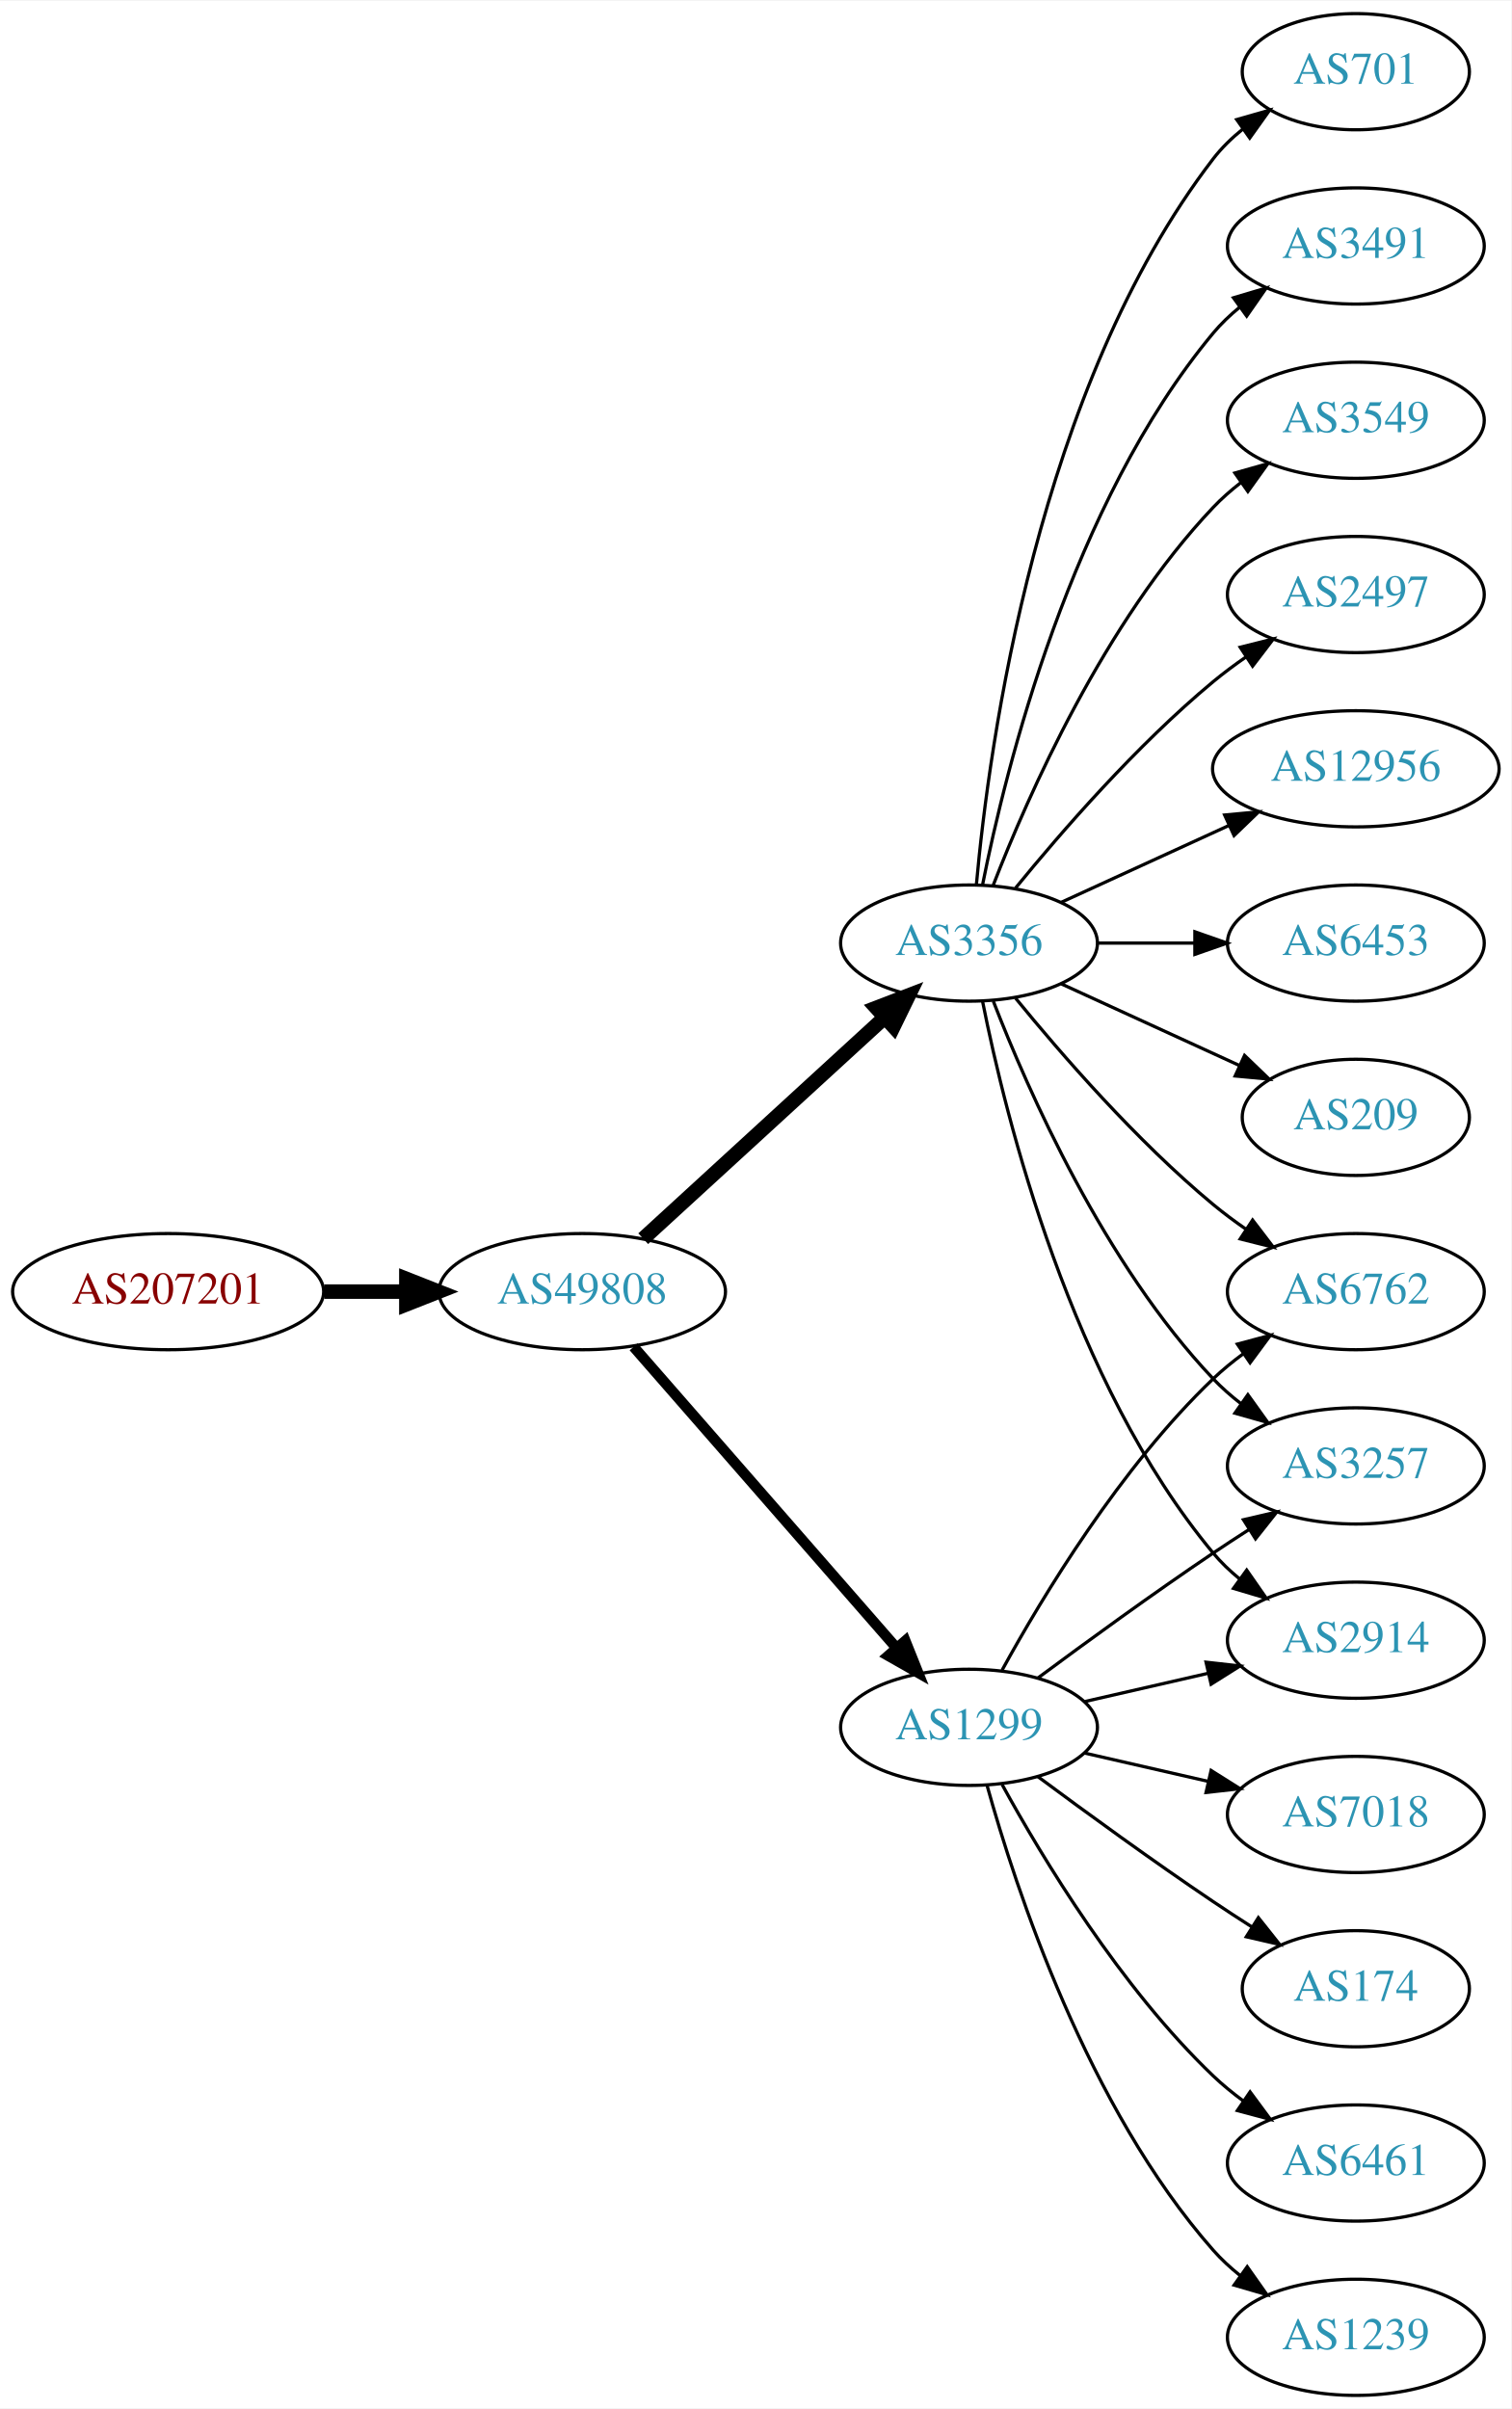
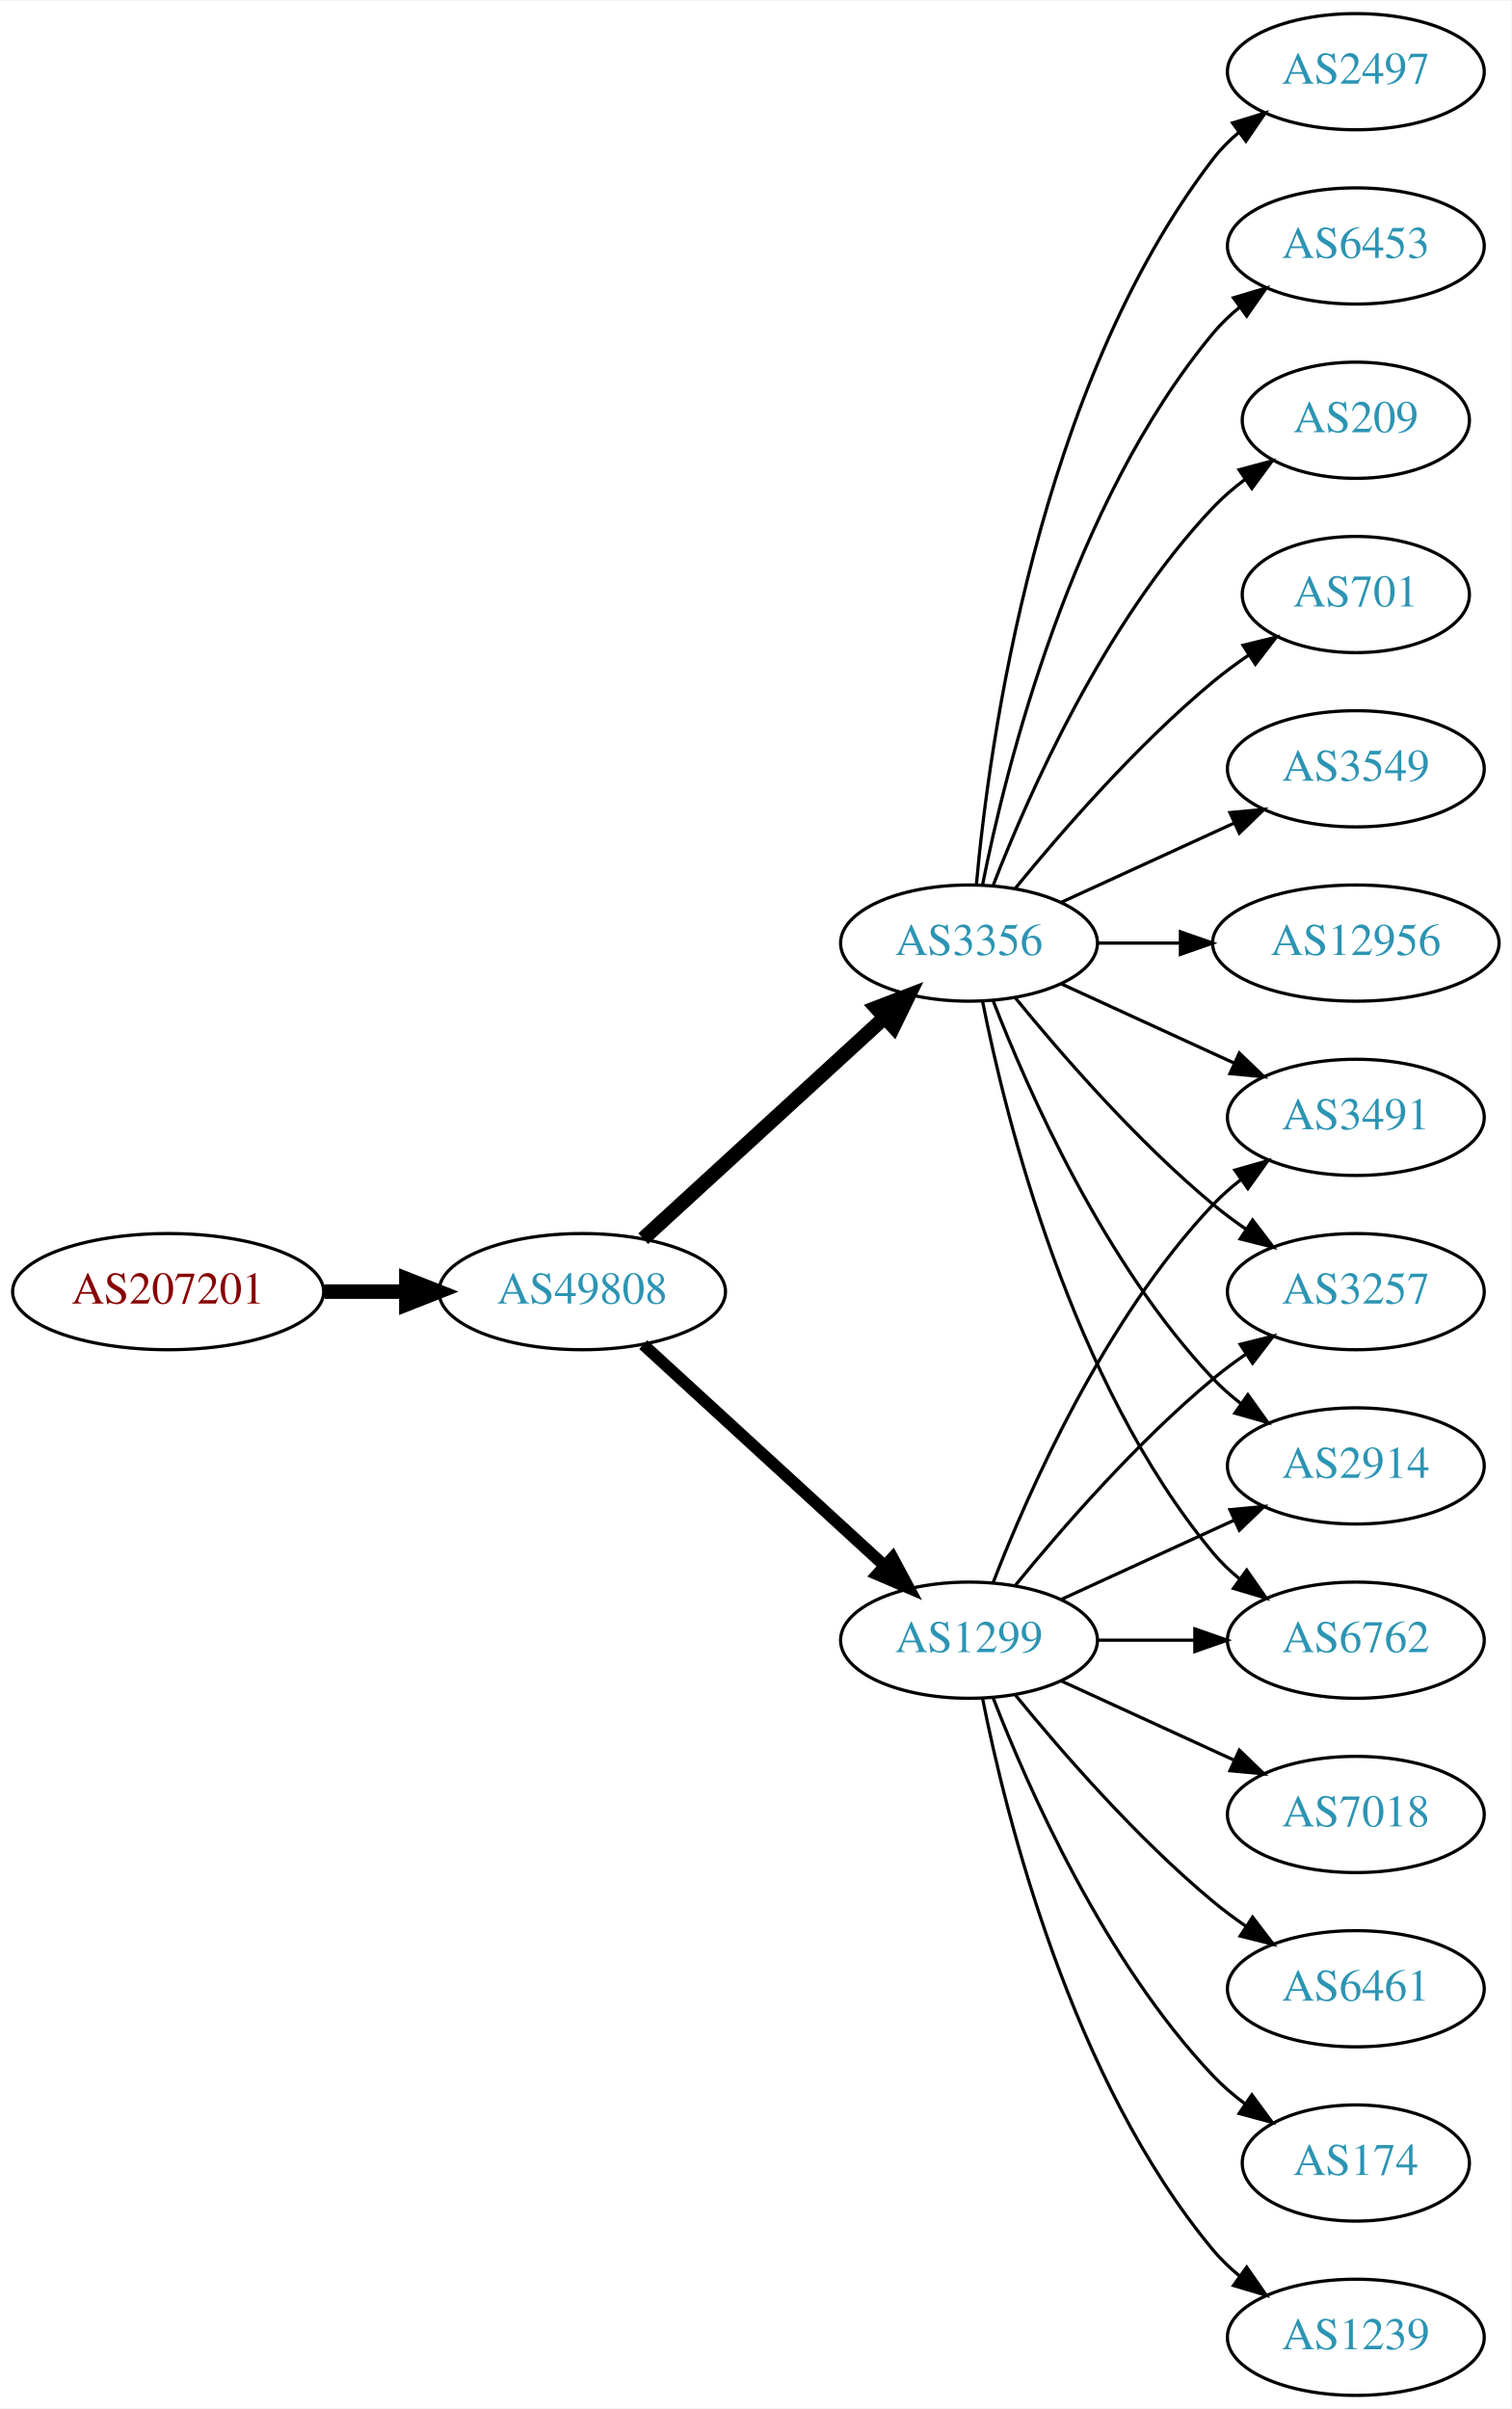
<svg xmlns="http://www.w3.org/2000/svg" xmlns:xlink="http://www.w3.org/1999/xlink" width="468pt" height="746pt" viewBox="0.00 0.00 468.27 746.00">
  <g id="graph0" class="graph" transform="scale(1 1) rotate(0) translate(4 742)">
    <polygon fill="white" stroke="none" points="-4,4 -4,-742 464.269,-742 464.269,4 -4,4" />
    <g id="node1" class="node">
      <g id="a_node1">
        <a xlink:href="/asn/207201" xlink:title="AS207201 ~ Normann Engineering GmbH [AT]">
          <ellipse fill="#ffffff" stroke="black" cx="48.096" cy="-342" rx="48.192" ry="18" />
          <text text-anchor="middle" x="48.096" y="-338.3" font-family="Times,serif" font-size="14.00" fill="#880000">AS207201</text>
        </a>
      </g>
    </g>
    <g id="node2" class="node">
      <g id="a_node2">
        <a xlink:href="/asn/49808" xlink:title="AS49808 ~ POWERSPEED-AS [AT]">
          <ellipse fill="#ffffff" stroke="black" cx="176.388" cy="-342" rx="44.393" ry="18" />
          <text text-anchor="middle" x="176.388" y="-338.3" font-family="Times,serif" font-size="14.00" fill="#2c94b3">AS49808</text>
        </a>
      </g>
    </g>
    <g id="edge1" class="edge">
      <path fill="none" stroke="black" stroke-width="4.5" d="M96.481,-342C104.742,-342 113.386,-342 121.799,-342" />
      <polygon fill="black" stroke="black" stroke-width="4.5" points="121.904,-345.938 131.904,-342 121.904,-338.063 121.904,-345.938" />
    </g>
    <g id="node3" class="node">
      <g id="a_node3">
+         <a xlink:href="/asn/1299" xlink:title="AS1299 ~ Telia Carrier [EU]">
+           <ellipse fill="#ffffff" stroke="black" cx="296.23" cy="-234" rx="39.794" ry="18" />
+           <text text-anchor="middle" x="296.23" y="-230.3" font-family="Times,serif" font-size="14.00" fill="#2c94b3">AS1299</text>
+         </a>
+       </g>
+     </g>
+     <g id="edge2" class="edge">
+       <path fill="none" stroke="black" stroke-width="3.682" d="M195.285,-325.597C215.214,-307.333 247.571,-277.678 270.048,-257.079" />
+       <polygon fill="black" stroke="black" stroke-width="3.682" points="272.543,-259.54 277.55,-250.203 267.813,-254.38 272.543,-259.54" />
+     </g>
+     <g id="node4" class="node">
+       <g id="a_node4">
        <a xlink:href="/asn/3356" xlink:title="AS3356 ~ LEVEL3 [US]">
          <ellipse fill="#ffffff" stroke="black" cx="296.23" cy="-450" rx="39.794" ry="18" />
          <text text-anchor="middle" x="296.23" y="-446.3" font-family="Times,serif" font-size="14.00" fill="#2c94b3">AS3356</text>
        </a>
      </g>
    </g>
-     <g id="edge2" class="edge">
+     <g id="edge3" class="edge">
      <path fill="none" stroke="black" stroke-width="4.5" d="M195.285,-358.403C215.214,-376.667 247.571,-406.322 270.048,-426.921" />
      <polygon fill="black" stroke="black" stroke-width="4.5" points="267.517,-429.943 277.55,-433.797 272.838,-424.137 267.517,-429.943" />
    </g>
-     <g id="node4" class="node">
-       <g id="a_node4">
-         <a xlink:href="/asn/1299" xlink:title="AS1299 ~ Telia Carrier [EU]">
-           <ellipse fill="#ffffff" stroke="black" cx="296.23" cy="-207" rx="39.794" ry="18" />
-           <text text-anchor="middle" x="296.23" y="-203.3" font-family="Times,serif" font-size="14.00" fill="#2c94b3">AS1299</text>
-         </a>
-       </g>
-     </g>
-     <g id="edge3" class="edge">
-       <path fill="none" stroke="black" stroke-width="3.273" d="M192.312,-324.902C212.855,-301.369 249.974,-258.845 273.571,-231.813" />
-       <polygon fill="black" stroke="black" stroke-width="3.273" points="276.487,-233.794 280.426,-223.959 271.214,-229.191 276.487,-233.794" />
-     </g>
    <g id="node5" class="node">
      <g id="a_node5">
-         <a xlink:href="/asn/701" xlink:title="AS701 ~ UUNET [US]">
-           <ellipse fill="#ffffff" stroke="black" cx="416.073" cy="-720" rx="35.194" ry="18" />
-           <text text-anchor="middle" x="416.073" y="-716.3" font-family="Times,serif" font-size="14.00" fill="#2c94b3">AS701</text>
+         <a xlink:href="/asn/3491" xlink:title="AS3491 ~ PCCW Global, Inc. [US]">
+           <ellipse fill="#ffffff" stroke="black" cx="416.073" cy="-396" rx="39.794" ry="18" />
+           <text text-anchor="middle" x="416.073" y="-392.3" font-family="Times,serif" font-size="14.00" fill="#2c94b3">AS3491</text>
        </a>
      </g>
    </g>
    <g id="edge4" class="edge">
-       <path fill="none" stroke="black" d="M298.514,-468.117C302.413,-511.332 317.429,-622.131 371.877,-693 374.483,-696.393 377.647,-699.467 381.064,-702.223" />
-       <polygon fill="black" stroke="black" points="379.167,-705.168 389.356,-708.073 383.203,-699.448 379.167,-705.168" />
+       <path fill="none" stroke="black" d="M303.753,-251.994C314.504,-279.728 338.161,-333.429 371.877,-369 374.462,-371.728 377.38,-374.294 380.448,-376.677" />
+       <polygon fill="black" stroke="black" points="378.602,-379.658 388.797,-382.543 382.627,-373.93 378.602,-379.658" />
    </g>
    <g id="node6" class="node">
      <g id="a_node6">
-         <a xlink:href="/asn/3491" xlink:title="AS3491 ~ PCCW Global, Inc. [US]">
-           <ellipse fill="#ffffff" stroke="black" cx="416.073" cy="-666" rx="39.794" ry="18" />
-           <text text-anchor="middle" x="416.073" y="-662.3" font-family="Times,serif" font-size="14.00" fill="#2c94b3">AS3491</text>
+         <a xlink:href="/asn/3257" xlink:title="AS3257 ~ GTT [DE]">
+           <ellipse fill="#ffffff" stroke="black" cx="416.073" cy="-342" rx="39.794" ry="18" />
+           <text text-anchor="middle" x="416.073" y="-338.3" font-family="Times,serif" font-size="14.00" fill="#2c94b3">AS3257</text>
        </a>
      </g>
    </g>
    <g id="edge5" class="edge">
-       <path fill="none" stroke="black" d="M300.429,-468.073C307.592,-504.141 327.867,-586.125 371.877,-639 374.281,-641.889 377.078,-644.563 380.07,-647.013" />
-       <polygon fill="black" stroke="black" points="378.159,-649.95 388.313,-652.973 382.26,-644.277 378.159,-649.95" />
+       <path fill="none" stroke="black" d="M310.649,-251.065C324.764,-268.375 348.178,-295.345 371.877,-315 375.093,-317.668 378.594,-320.27 382.164,-322.741" />
+       <polygon fill="black" stroke="black" points="380.242,-325.666 390.52,-328.236 384.088,-319.817 380.242,-325.666" />
    </g>
    <g id="node7" class="node">
      <g id="a_node7">
-         <a xlink:href="/asn/3549" xlink:title="AS3549 ~ Level 3 Parent, LLC [US]">
-           <ellipse fill="#ffffff" stroke="black" cx="416.073" cy="-612" rx="39.794" ry="18" />
-           <text text-anchor="middle" x="416.073" y="-608.3" font-family="Times,serif" font-size="14.00" fill="#2c94b3">AS3549</text>
+         <a xlink:href="/asn/174" xlink:title="AS174 ~ Cogent Communications [US]">
+           <ellipse fill="#ffffff" stroke="black" cx="416.073" cy="-72" rx="35.194" ry="18" />
+           <text text-anchor="middle" x="416.073" y="-68.3" font-family="Times,serif" font-size="14.00" fill="#2c94b3">AS174</text>
        </a>
      </g>
    </g>
    <g id="edge6" class="edge">
-       <path fill="none" stroke="black" d="M303.753,-467.994C314.504,-495.728 338.161,-549.429 371.877,-585 374.462,-587.728 377.38,-590.294 380.448,-592.677" />
-       <polygon fill="black" stroke="black" points="378.602,-595.658 388.797,-598.543 382.627,-589.93 378.602,-595.658" />
+       <path fill="none" stroke="black" d="M303.753,-216.006C314.504,-188.272 338.161,-134.571 371.877,-99 374.82,-95.895 378.193,-92.999 381.729,-90.345" />
+       <polygon fill="black" stroke="black" points="383.858,-93.129 390.148,-84.603 379.914,-87.346 383.858,-93.129" />
    </g>
    <g id="node8" class="node">
      <g id="a_node8">
-         <a xlink:href="/asn/2497" xlink:title="AS2497 ~ Internet Initiative Japan Inc. [JP]">
-           <ellipse fill="#ffffff" stroke="black" cx="416.073" cy="-558" rx="39.794" ry="18" />
-           <text text-anchor="middle" x="416.073" y="-554.3" font-family="Times,serif" font-size="14.00" fill="#2c94b3">AS2497</text>
-         </a>
-       </g>
-     </g>
-     <g id="edge7" class="edge">
-       <path fill="none" stroke="black" d="M310.649,-467.065C324.764,-484.375 348.178,-511.345 371.877,-531 375.093,-533.668 378.594,-536.27 382.164,-538.741" />
-       <polygon fill="black" stroke="black" points="380.242,-541.666 390.52,-544.236 384.088,-535.817 380.242,-541.666" />
-     </g>
-     <g id="node9" class="node">
-       <g id="a_node9">
-         <a xlink:href="/asn/12956" xlink:title="AS12956 ~ TELXIUS [ES]">
-           <ellipse fill="#ffffff" stroke="black" cx="416.073" cy="-504" rx="44.393" ry="18" />
-           <text text-anchor="middle" x="416.073" y="-500.3" font-family="Times,serif" font-size="14.00" fill="#2c94b3">AS12956</text>
-         </a>
-       </g>
-     </g>
-     <g id="edge8" class="edge">
-       <path fill="none" stroke="black" d="M324.859,-462.661C340.357,-469.762 359.923,-478.728 376.87,-486.494" />
-       <polygon fill="black" stroke="black" points="375.424,-489.681 385.973,-490.665 378.34,-483.317 375.424,-489.681" />
-     </g>
-     <g id="node10" class="node">
-       <g id="a_node10">
-         <a xlink:href="/asn/6762" xlink:title="AS6762 ~ TELECOM ITALIA SPARKLE S.p.A. [IT]">
-           <ellipse fill="#ffffff" stroke="black" cx="416.073" cy="-342" rx="39.794" ry="18" />
-           <text text-anchor="middle" x="416.073" y="-338.3" font-family="Times,serif" font-size="14.00" fill="#2c94b3">AS6762</text>
-         </a>
-       </g>
-     </g>
-     <g id="edge9" class="edge">
-       <path fill="none" stroke="black" d="M310.649,-432.935C324.764,-415.625 348.178,-388.655 371.877,-369 375.093,-366.332 378.594,-363.73 382.164,-361.259" />
-       <polygon fill="black" stroke="black" points="384.088,-364.183 390.52,-355.764 380.242,-358.334 384.088,-364.183" />
-     </g>
-     <g id="node11" class="node">
-       <g id="a_node11">
-         <a xlink:href="/asn/3257" xlink:title="AS3257 ~ GTT [DE]">
-           <ellipse fill="#ffffff" stroke="black" cx="416.073" cy="-288" rx="39.794" ry="18" />
-           <text text-anchor="middle" x="416.073" y="-284.3" font-family="Times,serif" font-size="14.00" fill="#2c94b3">AS3257</text>
-         </a>
-       </g>
-     </g>
-     <g id="edge10" class="edge">
-       <path fill="none" stroke="black" d="M303.753,-432.006C314.504,-404.272 338.161,-350.571 371.877,-315 374.462,-312.272 377.38,-309.706 380.448,-307.323" />
-       <polygon fill="black" stroke="black" points="382.627,-310.07 388.797,-301.457 378.602,-304.342 382.627,-310.07" />
-     </g>
-     <g id="node12" class="node">
-       <g id="a_node12">
-         <a xlink:href="/asn/6453" xlink:title="AS6453 ~ TATA COMMUNICATIONS (AMERICA) INC [US]">
-           <ellipse fill="#ffffff" stroke="black" cx="416.073" cy="-450" rx="39.794" ry="18" />
-           <text text-anchor="middle" x="416.073" y="-446.3" font-family="Times,serif" font-size="14.00" fill="#2c94b3">AS6453</text>
-         </a>
-       </g>
-     </g>
-     <g id="edge11" class="edge">
-       <path fill="none" stroke="black" d="M336.143,-450C345.696,-450 356.046,-450 366.008,-450" />
-       <polygon fill="black" stroke="black" points="366.201,-453.5 376.201,-450 366.201,-446.5 366.201,-453.5" />
-     </g>
-     <g id="node13" class="node">
-       <g id="a_node13">
-         <a xlink:href="/asn/2914" xlink:title="AS2914 ~ NTT America, Inc. [US]">
-           <ellipse fill="#ffffff" stroke="black" cx="416.073" cy="-234" rx="39.794" ry="18" />
-           <text text-anchor="middle" x="416.073" y="-230.3" font-family="Times,serif" font-size="14.00" fill="#2c94b3">AS2914</text>
-         </a>
-       </g>
-     </g>
-     <g id="edge12" class="edge">
-       <path fill="none" stroke="black" d="M300.429,-431.927C307.592,-395.859 327.867,-313.875 371.877,-261 374.281,-258.111 377.078,-255.437 380.07,-252.987" />
-       <polygon fill="black" stroke="black" points="382.26,-255.723 388.313,-247.027 378.159,-250.05 382.26,-255.723" />
-     </g>
-     <g id="node14" class="node">
-       <g id="a_node14">
-         <a xlink:href="/asn/209" xlink:title="AS209 ~ CenturyLink Communications, LLC [US]">
-           <ellipse fill="#ffffff" stroke="black" cx="416.073" cy="-396" rx="35.194" ry="18" />
-           <text text-anchor="middle" x="416.073" y="-392.3" font-family="Times,serif" font-size="14.00" fill="#2c94b3">AS209</text>
-         </a>
-       </g>
-     </g>
-     <g id="edge13" class="edge">
-       <path fill="none" stroke="black" d="M324.859,-437.339C341.275,-429.817 362.257,-420.202 379.854,-412.139" />
-       <polygon fill="black" stroke="black" points="381.598,-415.189 389.231,-407.842 378.682,-408.826 381.598,-415.189" />
-     </g>
-     <g id="edge19" class="edge">
-       <path fill="none" stroke="black" d="M306.471,-224.713C319.017,-247.561 343.194,-287.611 371.877,-315 374.745,-317.739 377.934,-320.347 381.243,-322.785" />
-       <polygon fill="black" stroke="black" points="379.366,-325.742 389.602,-328.477 383.306,-319.956 379.366,-325.742" />
-     </g>
-     <g id="edge18" class="edge">
-       <path fill="none" stroke="black" d="M317.56,-222.277C332.423,-233.304 353.167,-248.407 371.877,-261 375.426,-263.389 379.176,-265.839 382.924,-268.242" />
-       <polygon fill="black" stroke="black" points="381.251,-271.325 391.573,-273.712 384.993,-265.409 381.251,-271.325" />
-     </g>
-     <g id="edge15" class="edge">
-       <path fill="none" stroke="black" d="M331.949,-214.955C343.949,-217.704 357.57,-220.825 370.263,-223.733" />
-       <polygon fill="black" stroke="black" points="369.665,-227.187 380.194,-226.009 371.229,-220.364 369.665,-227.187" />
-     </g>
-     <g id="node15" class="node">
-       <g id="a_node15">
-         <a xlink:href="/asn/6461" xlink:title="AS6461 ~ Zayo Bandwidth [US]">
-           <ellipse fill="#ffffff" stroke="black" cx="416.073" cy="-72" rx="39.794" ry="18" />
-           <text text-anchor="middle" x="416.073" y="-68.3" font-family="Times,serif" font-size="14.00" fill="#2c94b3">AS6461</text>
-         </a>
-       </g>
-     </g>
-     <g id="edge14" class="edge">
-       <path fill="none" stroke="black" d="M306.471,-189.287C319.017,-166.439 343.194,-126.389 371.877,-99 374.745,-96.261 377.934,-93.653 381.243,-91.215" />
-       <polygon fill="black" stroke="black" points="383.306,-94.044 389.602,-85.523 379.366,-88.258 383.306,-94.044" />
-     </g>
-     <g id="node16" class="node">
-       <g id="a_node16">
        <a xlink:href="/asn/1239" xlink:title="AS1239 ~ Sprint [US]">
          <ellipse fill="#ffffff" stroke="black" cx="416.073" cy="-18" rx="39.794" ry="18" />
          <text text-anchor="middle" x="416.073" y="-14.3" font-family="Times,serif" font-size="14.00" fill="#2c94b3">AS1239</text>
        </a>
      </g>
    </g>
-     <g id="edge16" class="edge">
-       <path fill="none" stroke="black" d="M301.803,-189.054C310.709,-157.005 332.993,-89.158 371.877,-45 374.361,-42.179 377.21,-39.551 380.236,-37.129" />
-       <polygon fill="black" stroke="black" points="382.422,-39.869 388.525,-31.209 378.353,-34.172 382.422,-39.869" />
-     </g>
-     <g id="node17" class="node">
-       <g id="a_node17">
+     <g id="edge7" class="edge">
+       <path fill="none" stroke="black" d="M300.429,-215.927C307.592,-179.859 327.867,-97.875 371.877,-45 374.281,-42.111 377.078,-39.437 380.07,-36.987" />
+       <polygon fill="black" stroke="black" points="382.26,-39.722 388.313,-31.027 378.159,-34.05 382.26,-39.722" />
+     </g>
+     <g id="node9" class="node">
+       <g id="a_node9">
+         <a xlink:href="/asn/2914" xlink:title="AS2914 ~ NTT America, Inc. [US]">
+           <ellipse fill="#ffffff" stroke="black" cx="416.073" cy="-288" rx="39.794" ry="18" />
+           <text text-anchor="middle" x="416.073" y="-284.3" font-family="Times,serif" font-size="14.00" fill="#2c94b3">AS2914</text>
+         </a>
+       </g>
+     </g>
+     <g id="edge8" class="edge">
+       <path fill="none" stroke="black" d="M324.859,-246.661C340.816,-253.973 361.087,-263.261 378.369,-271.181" />
+       <polygon fill="black" stroke="black" points="377.068,-274.435 387.617,-275.419 379.984,-268.071 377.068,-274.435" />
+     </g>
+     <g id="node10" class="node">
+       <g id="a_node10">
        <a xlink:href="/asn/7018" xlink:title="AS7018 ~ AT&amp;T Services, Inc. [US]">
          <ellipse fill="#ffffff" stroke="black" cx="416.073" cy="-180" rx="39.794" ry="18" />
          <text text-anchor="middle" x="416.073" y="-176.3" font-family="Times,serif" font-size="14.00" fill="#2c94b3">AS7018</text>
        </a>
      </g>
    </g>
+     <g id="edge9" class="edge">
+       <path fill="none" stroke="black" d="M324.859,-221.339C340.816,-214.027 361.087,-204.739 378.369,-196.819" />
+       <polygon fill="black" stroke="black" points="379.984,-199.929 387.617,-192.581 377.068,-193.565 379.984,-199.929" />
+     </g>
+     <g id="node11" class="node">
+       <g id="a_node11">
+         <a xlink:href="/asn/6762" xlink:title="AS6762 ~ TELECOM ITALIA SPARKLE S.p.A. [IT]">
+           <ellipse fill="#ffffff" stroke="black" cx="416.073" cy="-234" rx="39.794" ry="18" />
+           <text text-anchor="middle" x="416.073" y="-230.3" font-family="Times,serif" font-size="14.00" fill="#2c94b3">AS6762</text>
+         </a>
+       </g>
+     </g>
+     <g id="edge10" class="edge">
+       <path fill="none" stroke="black" d="M336.143,-234C345.696,-234 356.046,-234 366.008,-234" />
+       <polygon fill="black" stroke="black" points="366.201,-237.5 376.201,-234 366.201,-230.5 366.201,-237.5" />
+     </g>
+     <g id="node12" class="node">
+       <g id="a_node12">
+         <a xlink:href="/asn/6461" xlink:title="AS6461 ~ Zayo Bandwidth [US]">
+           <ellipse fill="#ffffff" stroke="black" cx="416.073" cy="-126" rx="39.794" ry="18" />
+           <text text-anchor="middle" x="416.073" y="-122.3" font-family="Times,serif" font-size="14.00" fill="#2c94b3">AS6461</text>
+         </a>
+       </g>
+     </g>
+     <g id="edge11" class="edge">
+       <path fill="none" stroke="black" d="M310.649,-216.935C324.764,-199.625 348.178,-172.655 371.877,-153 375.093,-150.332 378.594,-147.73 382.164,-145.259" />
+       <polygon fill="black" stroke="black" points="384.088,-148.183 390.52,-139.764 380.242,-142.334 384.088,-148.183" />
+     </g>
+     <g id="edge15" class="edge">
+       <path fill="none" stroke="black" d="M324.859,-437.339C340.816,-430.027 361.087,-420.739 378.369,-412.819" />
+       <polygon fill="black" stroke="black" points="379.984,-415.929 387.617,-408.581 377.068,-409.565 379.984,-415.929" />
+     </g>
+     <g id="edge21" class="edge">
+       <path fill="none" stroke="black" d="M310.649,-432.935C324.764,-415.625 348.178,-388.655 371.877,-369 375.093,-366.332 378.594,-363.73 382.164,-361.259" />
+       <polygon fill="black" stroke="black" points="384.088,-364.183 390.52,-355.764 380.242,-358.334 384.088,-364.183" />
+     </g>
    <g id="edge17" class="edge">
-       <path fill="none" stroke="black" d="M331.949,-199.045C343.949,-196.296 357.57,-193.175 370.263,-190.267" />
-       <polygon fill="black" stroke="black" points="371.229,-193.636 380.194,-187.991 369.665,-186.813 371.229,-193.636" />
+       <path fill="none" stroke="black" d="M303.753,-432.006C314.504,-404.272 338.161,-350.571 371.877,-315 374.462,-312.272 377.38,-309.706 380.448,-307.323" />
+       <polygon fill="black" stroke="black" points="382.627,-310.07 388.797,-301.457 378.602,-304.342 382.627,-310.07" />
+     </g>
+     <g id="edge13" class="edge">
+       <path fill="none" stroke="black" d="M300.429,-431.927C307.592,-395.859 327.867,-313.875 371.877,-261 374.281,-258.111 377.078,-255.437 380.07,-252.987" />
+       <polygon fill="black" stroke="black" points="382.26,-255.723 388.313,-247.027 378.159,-250.05 382.26,-255.723" />
+     </g>
+     <g id="node13" class="node">
+       <g id="a_node13">
+         <a xlink:href="/asn/2497" xlink:title="AS2497 ~ Internet Initiative Japan Inc. [JP]">
+           <ellipse fill="#ffffff" stroke="black" cx="416.073" cy="-720" rx="39.794" ry="18" />
+           <text text-anchor="middle" x="416.073" y="-716.3" font-family="Times,serif" font-size="14.00" fill="#2c94b3">AS2497</text>
+         </a>
+       </g>
+     </g>
+     <g id="edge12" class="edge">
+       <path fill="none" stroke="black" d="M298.514,-468.117C302.413,-511.332 317.429,-622.131 371.877,-693 374.166,-695.981 376.887,-698.716 379.831,-701.205" />
+       <polygon fill="black" stroke="black" points="377.878,-704.113 388.007,-707.218 382.025,-698.473 377.878,-704.113" />
+     </g>
+     <g id="node14" class="node">
+       <g id="a_node14">
+         <a xlink:href="/asn/6453" xlink:title="AS6453 ~ TATA COMMUNICATIONS (AMERICA) INC [US]">
+           <ellipse fill="#ffffff" stroke="black" cx="416.073" cy="-666" rx="39.794" ry="18" />
+           <text text-anchor="middle" x="416.073" y="-662.3" font-family="Times,serif" font-size="14.00" fill="#2c94b3">AS6453</text>
+         </a>
+       </g>
+     </g>
+     <g id="edge14" class="edge">
+       <path fill="none" stroke="black" d="M300.429,-468.073C307.592,-504.141 327.867,-586.125 371.877,-639 374.281,-641.889 377.078,-644.563 380.07,-647.013" />
+       <polygon fill="black" stroke="black" points="378.159,-649.95 388.313,-652.973 382.26,-644.277 378.159,-649.95" />
+     </g>
+     <g id="node15" class="node">
+       <g id="a_node15">
+         <a xlink:href="/asn/209" xlink:title="AS209 ~ CenturyLink Communications, LLC [US]">
+           <ellipse fill="#ffffff" stroke="black" cx="416.073" cy="-612" rx="35.194" ry="18" />
+           <text text-anchor="middle" x="416.073" y="-608.3" font-family="Times,serif" font-size="14.00" fill="#2c94b3">AS209</text>
+         </a>
+       </g>
+     </g>
+     <g id="edge16" class="edge">
+       <path fill="none" stroke="black" d="M303.753,-467.994C314.504,-495.728 338.161,-549.429 371.877,-585 374.82,-588.105 378.193,-591.001 381.729,-593.655" />
+       <polygon fill="black" stroke="black" points="379.914,-596.654 390.148,-599.397 383.858,-590.871 379.914,-596.654" />
+     </g>
+     <g id="node16" class="node">
+       <g id="a_node16">
+         <a xlink:href="/asn/701" xlink:title="AS701 ~ UUNET [US]">
+           <ellipse fill="#ffffff" stroke="black" cx="416.073" cy="-558" rx="35.194" ry="18" />
+           <text text-anchor="middle" x="416.073" y="-554.3" font-family="Times,serif" font-size="14.00" fill="#2c94b3">AS701</text>
+         </a>
+       </g>
+     </g>
+     <g id="edge18" class="edge">
+       <path fill="none" stroke="black" d="M310.649,-467.065C324.764,-484.375 348.178,-511.345 371.877,-531 375.34,-533.872 379.132,-536.669 382.987,-539.308" />
+       <polygon fill="black" stroke="black" points="381.129,-542.275 391.419,-544.797 384.948,-536.408 381.129,-542.275" />
+     </g>
+     <g id="node17" class="node">
+       <g id="a_node17">
+         <a xlink:href="/asn/3549" xlink:title="AS3549 ~ Level 3 Parent, LLC [US]">
+           <ellipse fill="#ffffff" stroke="black" cx="416.073" cy="-504" rx="39.794" ry="18" />
+           <text text-anchor="middle" x="416.073" y="-500.3" font-family="Times,serif" font-size="14.00" fill="#2c94b3">AS3549</text>
+         </a>
+       </g>
+     </g>
+     <g id="edge19" class="edge">
+       <path fill="none" stroke="black" d="M324.859,-462.661C340.816,-469.973 361.087,-479.261 378.369,-487.181" />
+       <polygon fill="black" stroke="black" points="377.068,-490.435 387.617,-491.419 379.984,-484.071 377.068,-490.435" />
    </g>
    <g id="node18" class="node">
      <g id="a_node18">
-         <a xlink:href="/asn/174" xlink:title="AS174 ~ Cogent Communications [US]">
-           <ellipse fill="#ffffff" stroke="black" cx="416.073" cy="-126" rx="35.194" ry="18" />
-           <text text-anchor="middle" x="416.073" y="-122.3" font-family="Times,serif" font-size="14.00" fill="#2c94b3">AS174</text>
+         <a xlink:href="/asn/12956" xlink:title="AS12956 ~ TELXIUS [ES]">
+           <ellipse fill="#ffffff" stroke="black" cx="416.073" cy="-450" rx="44.393" ry="18" />
+           <text text-anchor="middle" x="416.073" y="-446.3" font-family="Times,serif" font-size="14.00" fill="#2c94b3">AS12956</text>
        </a>
      </g>
    </g>
    <g id="edge20" class="edge">
-       <path fill="none" stroke="black" d="M317.56,-191.723C332.423,-180.696 353.167,-165.593 371.877,-153 375.694,-150.431 379.744,-147.79 383.774,-145.214" />
-       <polygon fill="black" stroke="black" points="385.878,-148.025 392.468,-139.729 382.143,-142.105 385.878,-148.025" />
+       <path fill="none" stroke="black" d="M336.143,-450C344.245,-450 352.921,-450 361.447,-450" />
+       <polygon fill="black" stroke="black" points="361.725,-453.5 371.725,-450 361.724,-446.5 361.725,-453.5" />
    </g>
  </g>
</svg>
